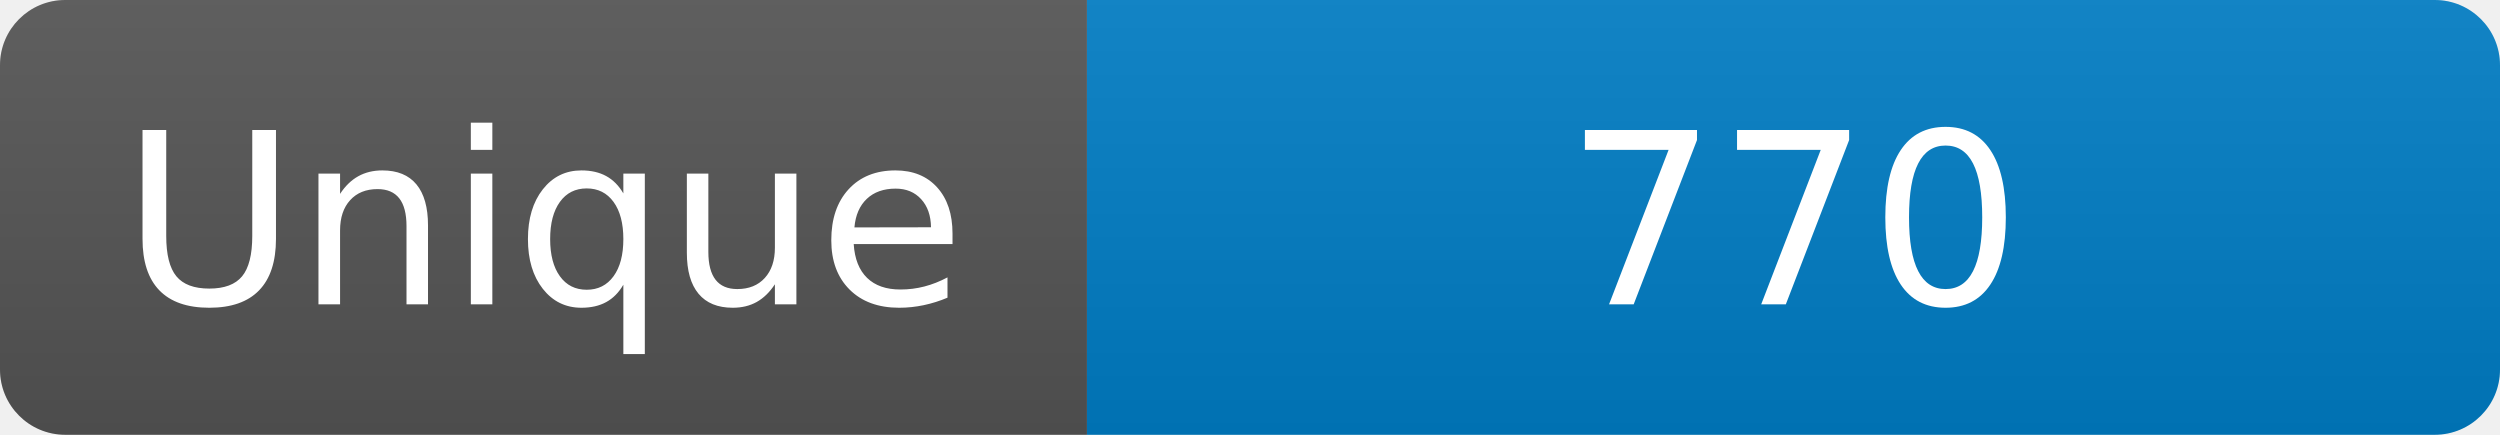
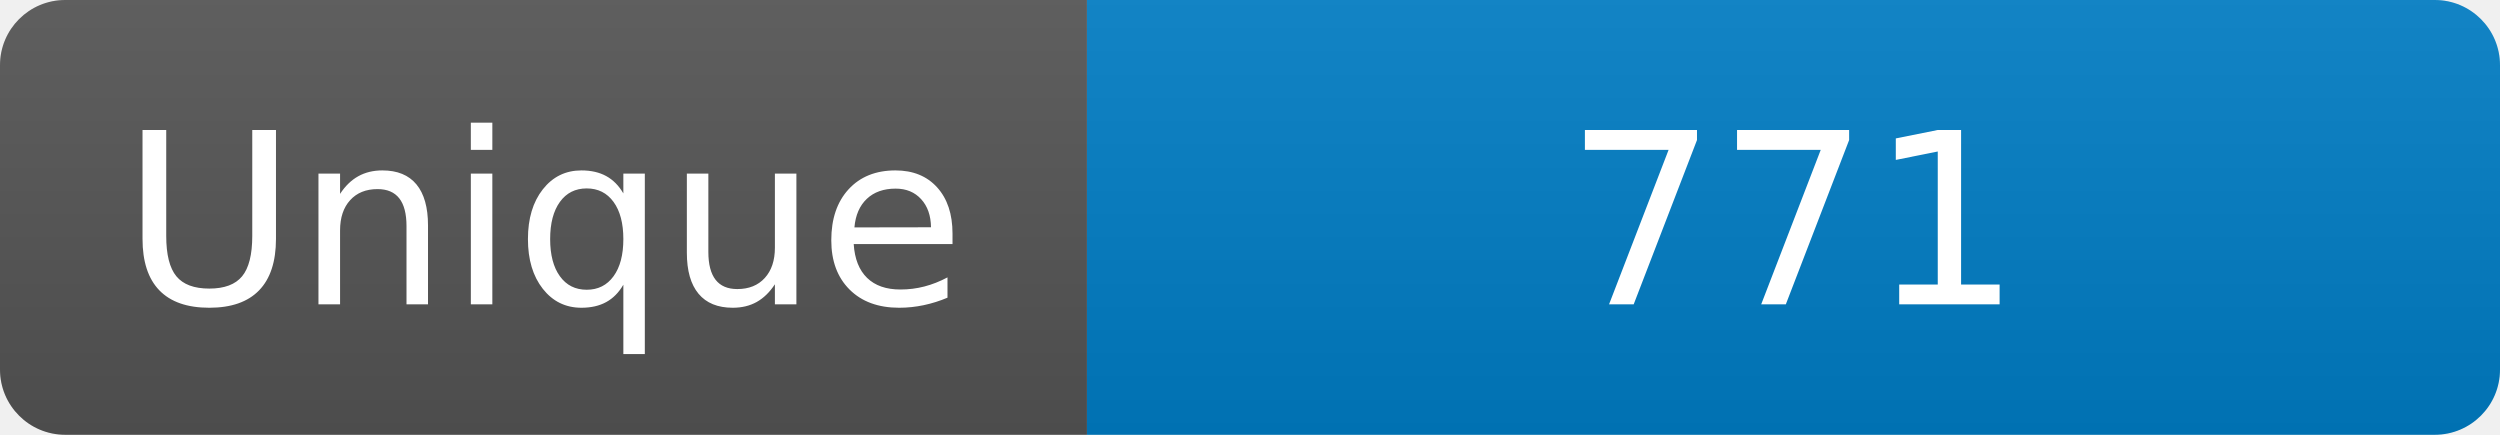
<svg xmlns="http://www.w3.org/2000/svg" width="115" height="20" role="img" aria-label="Maintained?: yes">
  <linearGradient id="s" x2="0" y2="100%">
    <stop offset="0" stop-color="#bbb" stop-opacity=".1" />
    <stop offset="1" stop-opacity=".1" />
  </linearGradient>
  <clipPath id="r">
    <rect width="115" height="20" rx="3" fill="#fff" />
  </clipPath>
  <g clip-path="url(#r)">
    <rect width="50" height="20" fill="#555" />
    <rect x="50" width="160" height="20" fill="#007ec6" />
    <rect width="115" height="20" fill="url(#s)" />
  </g>
  <g fill="#fff" text-anchor="middle" font-family="Verdana,Geneva,DejaVu Sans,sans-serif" font-size="110">
    <text x="250" y="140" transform="scale(.1)" fill="#fff">Unique</text>
-     <text x="825" y="140" transform="scale(.1)" fill="#fff">770</text>
+     <text x="825" y="140" transform="scale(.1)" fill="#fff">771</text>
  </g>
</svg>
